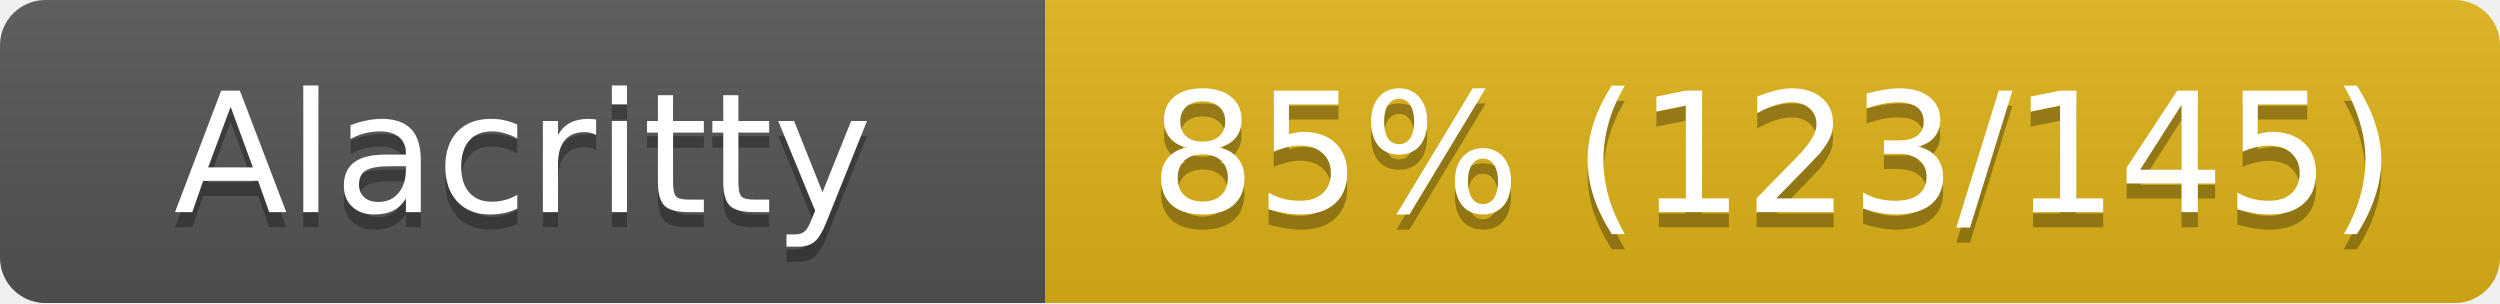
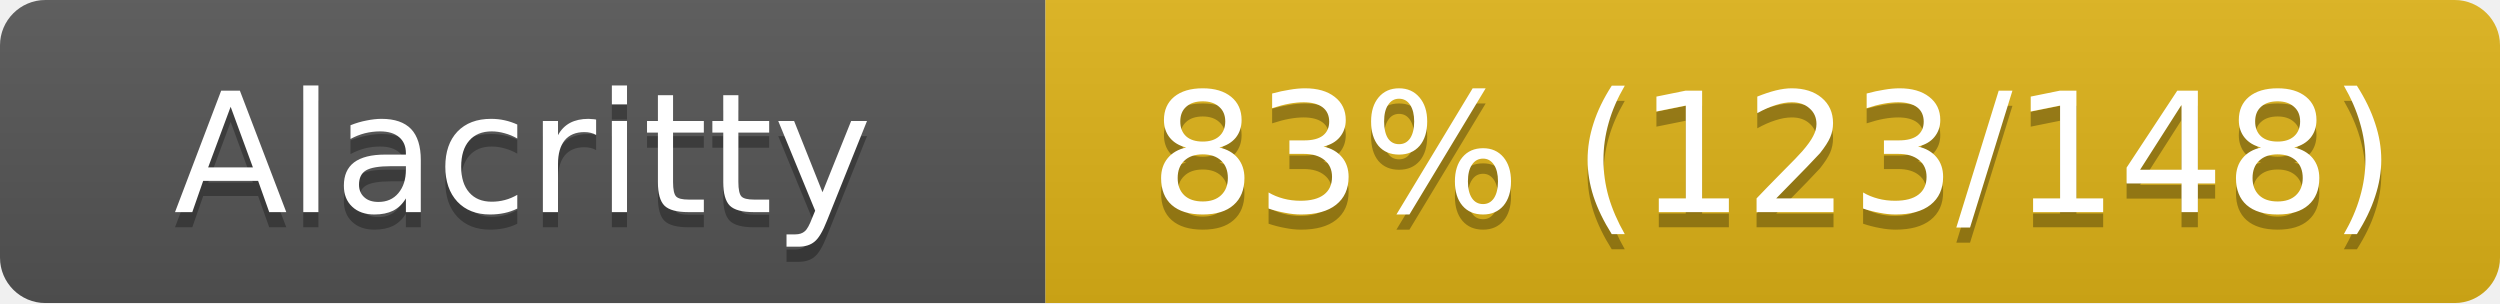
<svg xmlns="http://www.w3.org/2000/svg" width="165" height="20">
  <linearGradient id="s" x2="0" y2="100%">
    <stop offset="0" stop-color="#bbb" stop-opacity=".1" />
    <stop offset="1" stop-opacity=".1" />
  </linearGradient>
  <clipPath id="r">
    <rect width="165" height="20" rx="3" fill="#fff" />
  </clipPath>
  <g clip-path="url(#r)">
    <rect width="69" height="20" fill="#555" />
    <rect x="69" width="96" height="20" fill="#dfb317" />
    <rect width="165" height="20" fill="url(#s)" />
  </g>
  <g fill="#fff" text-anchor="middle" font-family="Verdana,Geneva,DejaVu Sans,sans-serif" font-size="11">
    <text x="34.5" y="15" fill="#010101" fill-opacity=".3">Alacritty</text>
    <text x="34.5" y="14">Alacritty</text>
-     <text x="117" y="15" fill="#010101" fill-opacity=".3">85% (123/145)</text>
-     <text x="117" y="14">85% (123/145)</text>
+     <text x="117" y="15" fill="#010101" fill-opacity=".3">83% (123/148)</text>
+     <text x="117" y="14">83% (123/148)</text>
  </g>
</svg>
